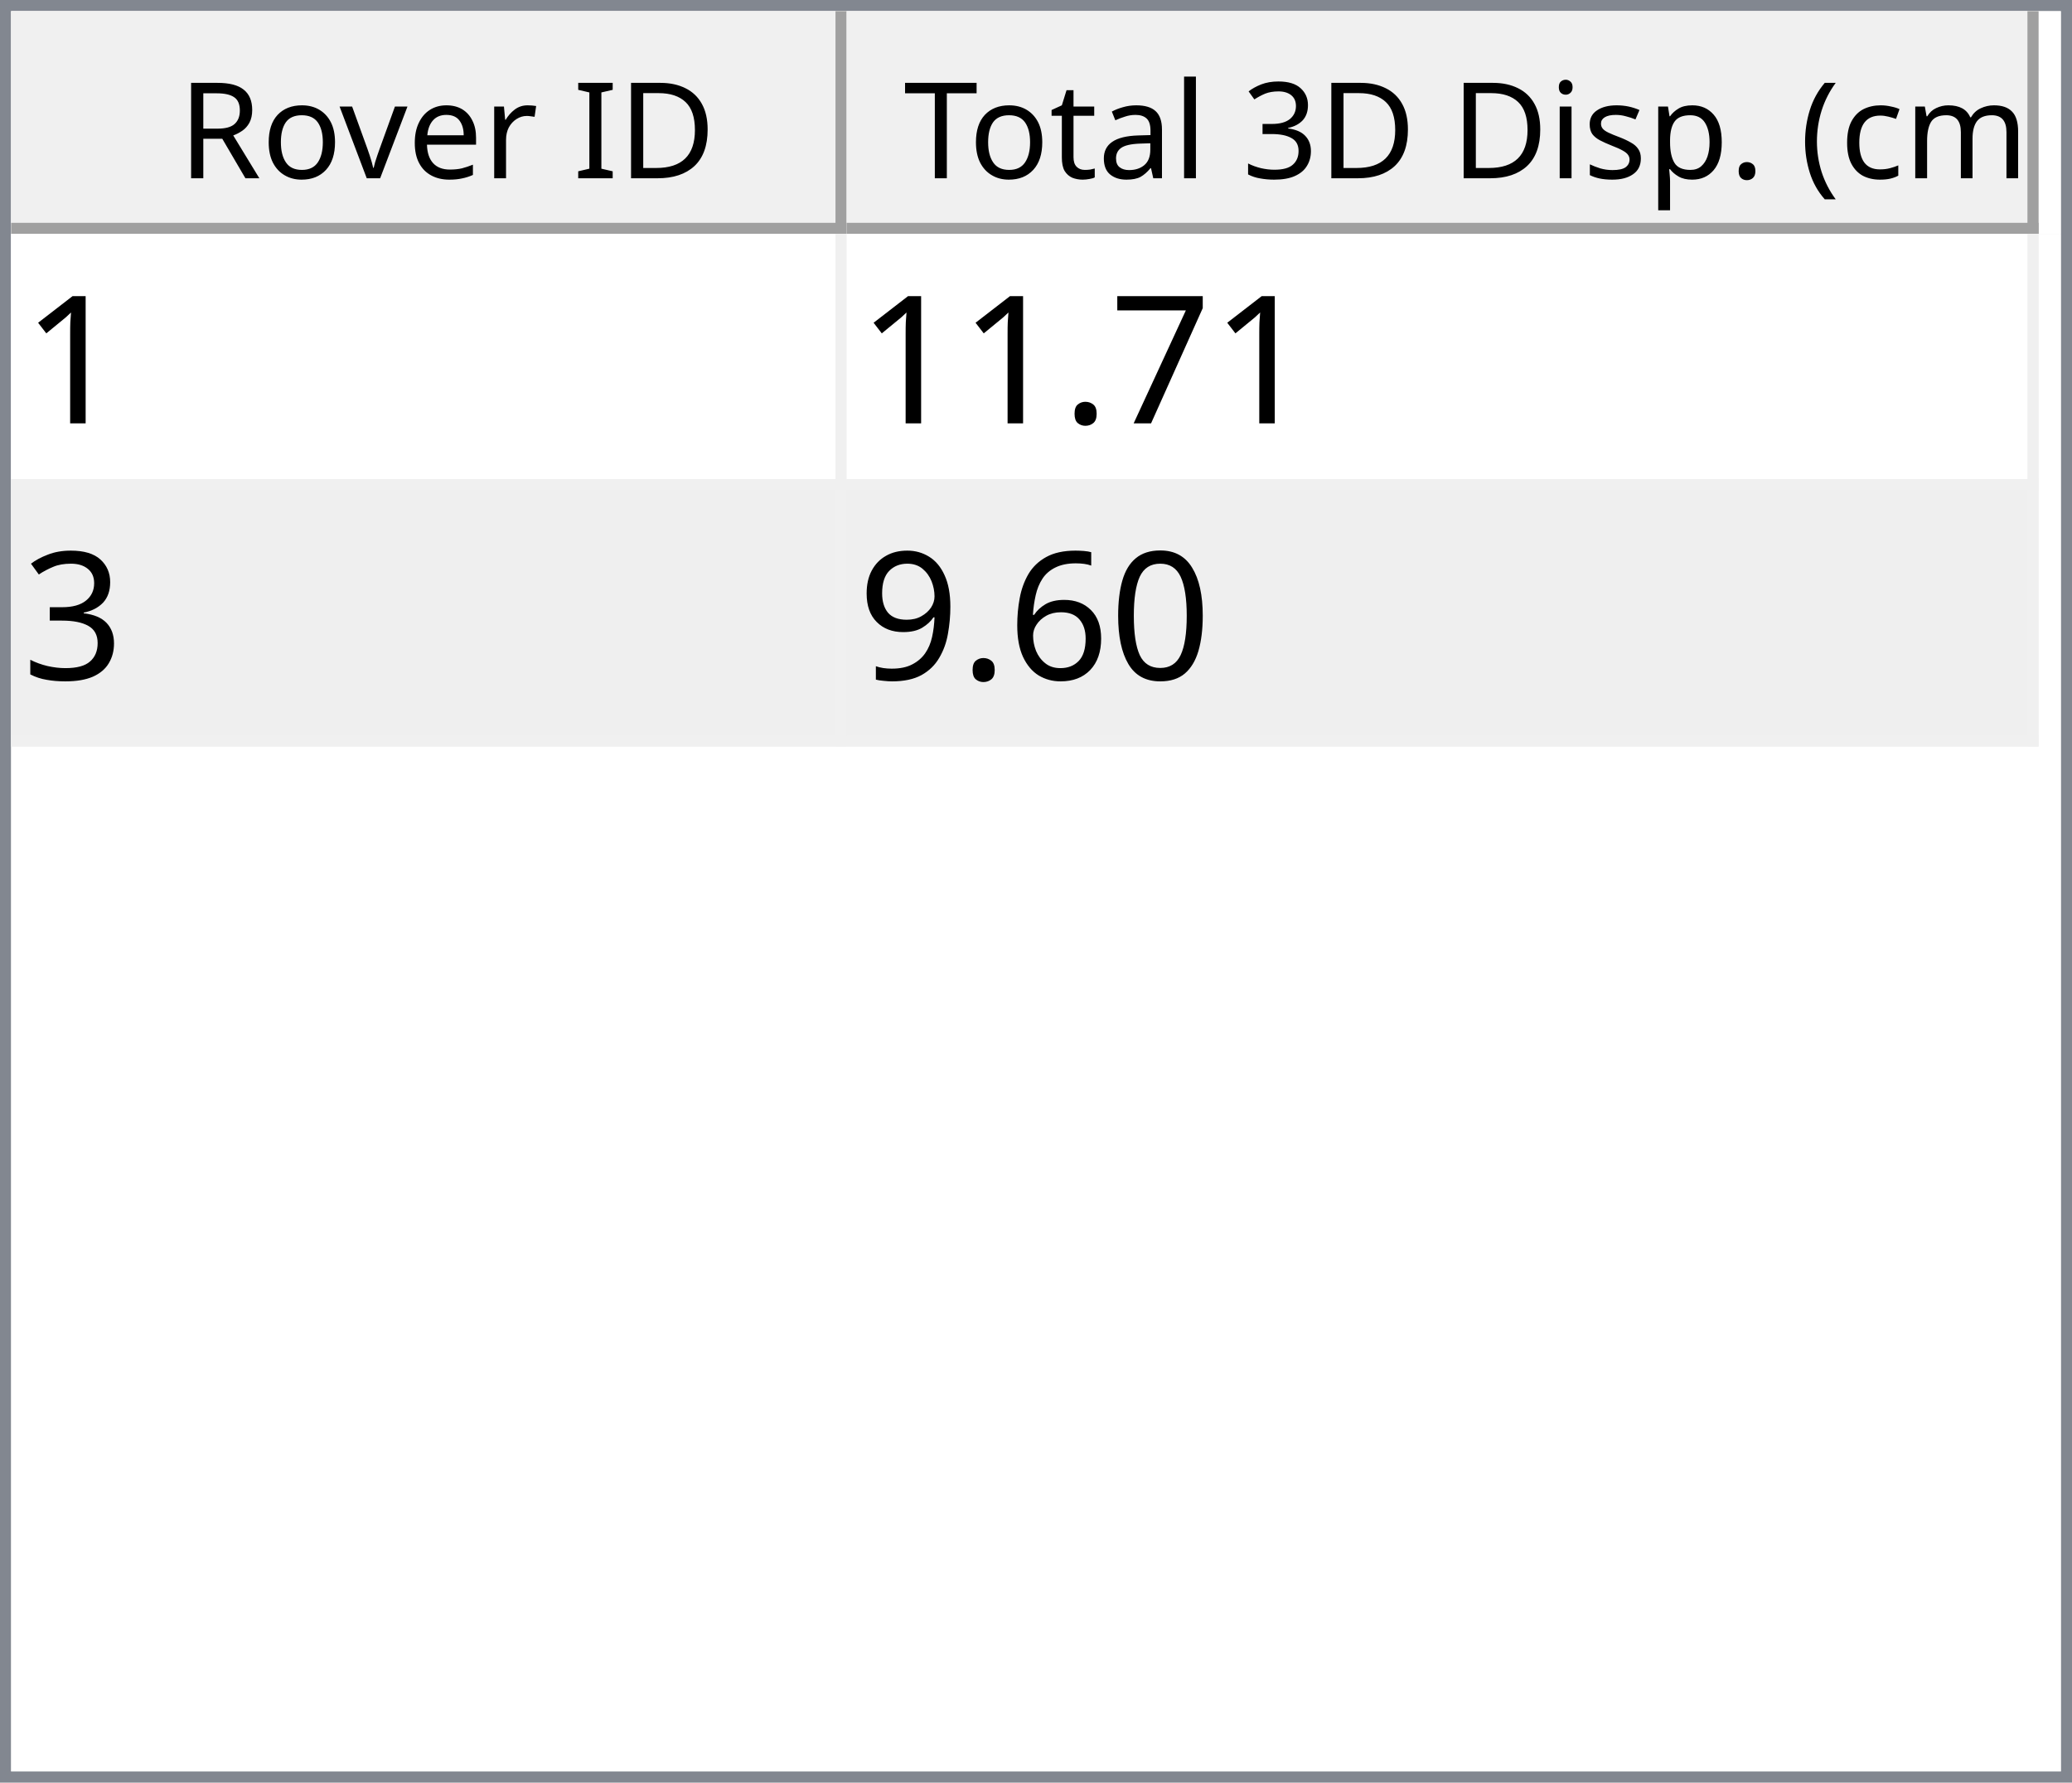
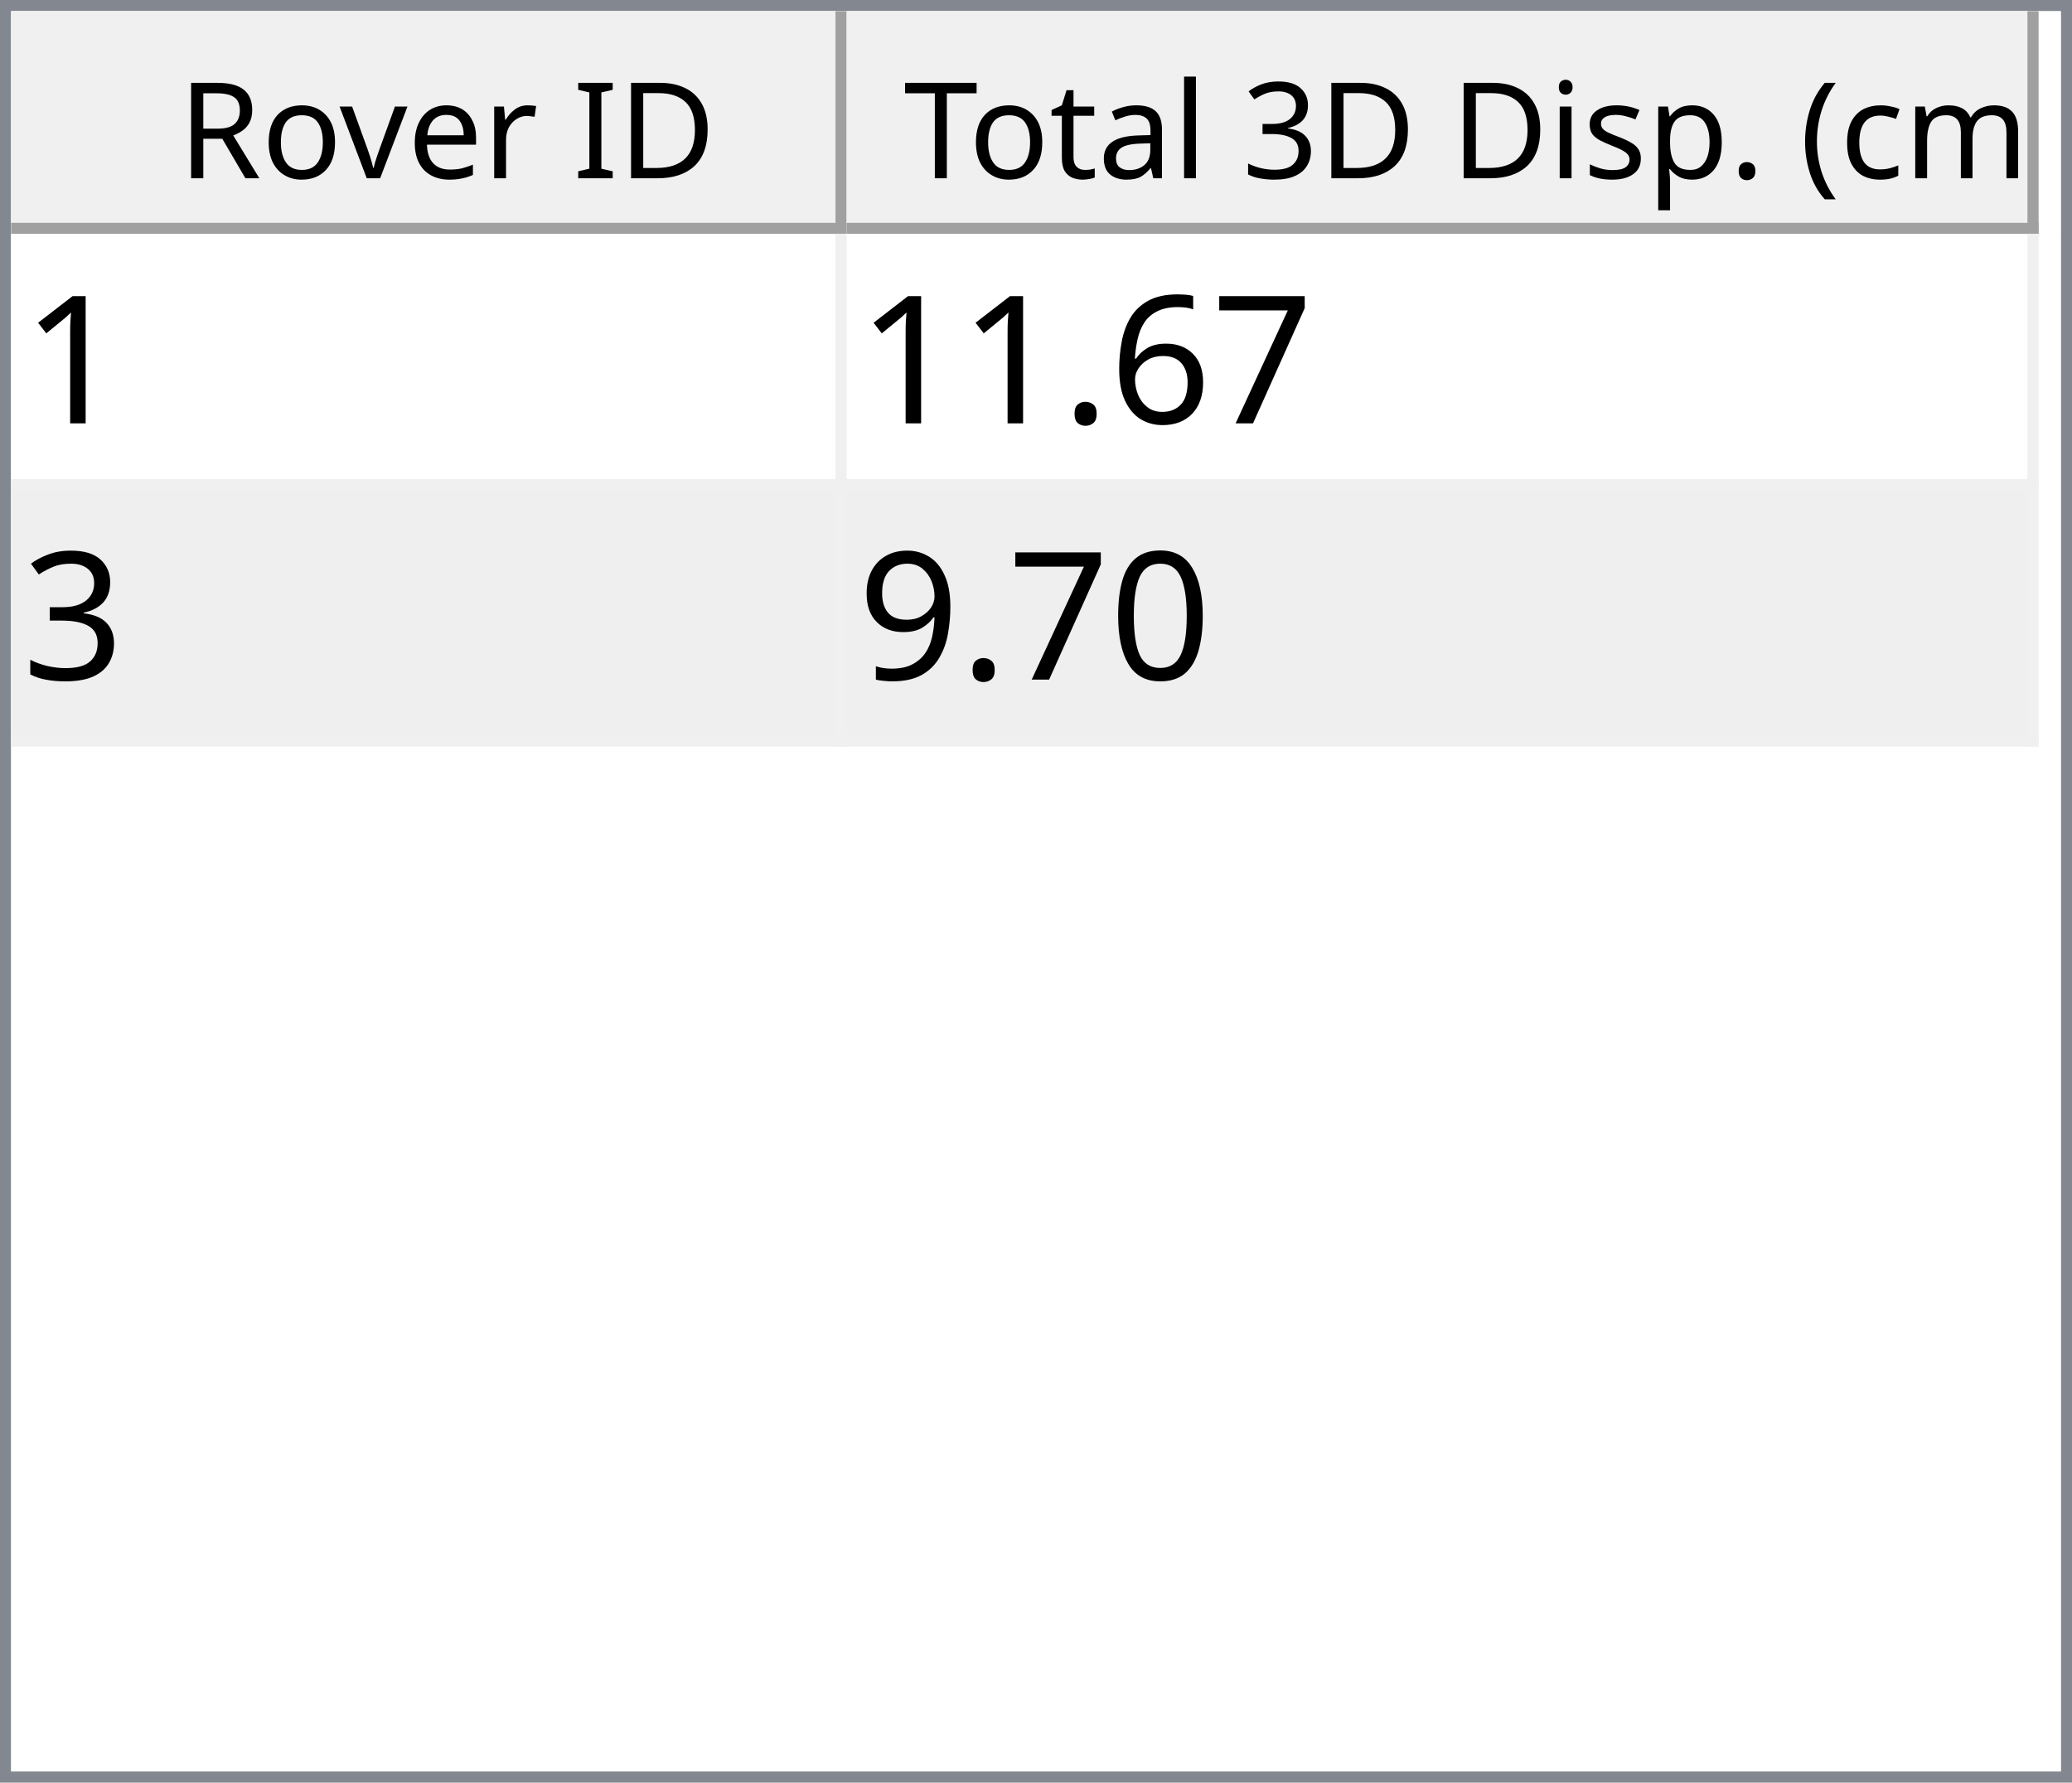
<svg xmlns="http://www.w3.org/2000/svg" style="fill-opacity:1; color-rendering:auto; color-interpolation:auto; text-rendering:auto; stroke:black; stroke-linecap:square; stroke-miterlimit:10; shape-rendering:auto; stroke-opacity:1; fill:black; stroke-dasharray:none; font-weight:normal; stroke-width:1; font-family:'Dialog'; font-style:normal; stroke-linejoin:miter; font-size:12px; stroke-dashoffset:0; image-rendering:auto;" width="186" height="160">
  <defs id="genericDefs" />
  <g>
    <defs id="defs1">
      <clipPath clipPathUnits="userSpaceOnUse" id="clipPath1">
        <path d="M0 0 L186 0 L186 160 L0 160 L0 0 Z" />
      </clipPath>
      <clipPath clipPathUnits="userSpaceOnUse" id="clipPath2">
        <path d="M0 0 L0 160 L186 160 L186 0 Z" />
      </clipPath>
      <clipPath clipPathUnits="userSpaceOnUse" id="clipPath3">
        <path d="M0 0 L0 20 L184 20 L184 0 Z" />
      </clipPath>
      <clipPath clipPathUnits="userSpaceOnUse" id="clipPath4">
        <path d="M0 0 L0 20 L75 20 L75 0 Z" />
      </clipPath>
      <clipPath clipPathUnits="userSpaceOnUse" id="clipPath5">
        <path d="M1 1 L1 19 L74 19 L74 1 Z" />
      </clipPath>
      <clipPath clipPathUnits="userSpaceOnUse" id="clipPath6">
        <path d="M0 0 L0 18 L73 18 L73 0 Z" />
      </clipPath>
      <clipPath clipPathUnits="userSpaceOnUse" id="clipPath7">
        <path d="M-0.5 -0.5 L-0.5 19.5 L74.5 19.5 L74.5 -0.5 Z" />
      </clipPath>
      <clipPath clipPathUnits="userSpaceOnUse" id="clipPath8">
        <path d="M0 0 L0 20 L107 20 L107 0 Z" />
      </clipPath>
      <clipPath clipPathUnits="userSpaceOnUse" id="clipPath9">
        <path d="M1 1 L1 19 L106 19 L106 1 Z" />
      </clipPath>
      <clipPath clipPathUnits="userSpaceOnUse" id="clipPath10">
        <path d="M0 0 L0 18 L105 18 L105 0 Z" />
      </clipPath>
      <clipPath clipPathUnits="userSpaceOnUse" id="clipPath11">
        <path d="M-0.5 -0.5 L-0.5 19.5 L106.5 19.5 L106.5 -0.5 Z" />
      </clipPath>
      <clipPath clipPathUnits="userSpaceOnUse" id="clipPath12">
        <path d="M0 0 L0 138 L184 138 L184 0 Z" />
      </clipPath>
      <clipPath clipPathUnits="userSpaceOnUse" id="clipPath13">
        <path d="M0 0 L0 46 L182 46 L182 0 Z" />
      </clipPath>
      <clipPath clipPathUnits="userSpaceOnUse" id="clipPath14">
        <path d="M-0.5 -0.5 L-0.5 45.5 L181.5 45.5 L181.5 -0.5 Z" />
      </clipPath>
      <clipPath clipPathUnits="userSpaceOnUse" id="clipPath15">
        <path d="M0 0 L0 22 L74 22 L74 0 Z" />
      </clipPath>
      <clipPath clipPathUnits="userSpaceOnUse" id="clipPath16">
        <path d="M0 0 L0 22 L106 22 L106 0 Z" />
      </clipPath>
      <font horiz-adv-x="64.551" id="font1">
        <font-face ascent="107.91" descent="25.098" units-per-em="100" style="font-style:normal; font-family:Segoe UI; font-weight:normal;" />
        <missing-glyph horiz-adv-x="64.551" d="M8.109 0 L8.109 68.266 L56.453 68.266 L56.453 0 L8.109 0 ZM15.328 7.234 L49.219 7.234 L49.219 61.031 L15.328 61.031 L15.328 7.234 Z" />
        <glyph unicode="D" horiz-adv-x="70.117" d="M9.188 0 L9.188 70.016 L28.516 70.016 Q65.531 70.016 65.531 35.891 Q65.531 19.672 55.25 9.836 Q44.969 0 27.734 0 L9.188 0 ZM17.391 62.594 L17.391 7.422 L27.828 7.422 Q41.609 7.422 49.273 14.797 Q56.938 22.172 56.938 35.688 Q56.938 62.594 28.328 62.594 L17.391 62.594 Z" />
        <glyph unicode="I" horiz-adv-x="26.611" d="M17.391 0 L9.188 0 L9.188 70.016 L17.391 70.016 L17.391 0 Z" />
        <glyph unicode=" " horiz-adv-x="27.393" d="" />
        <glyph unicode="r" horiz-adv-x="34.766" d="M34.188 41.891 Q32.078 43.5 28.125 43.5 Q23 43.5 19.555 38.672 Q16.109 33.844 16.109 25.484 L16.109 0 L8.109 0 L8.109 50 L16.109 50 L16.109 39.703 L16.312 39.703 Q18.016 44.969 21.531 47.922 Q25.047 50.875 29.391 50.875 Q32.516 50.875 34.188 50.203 L34.188 41.891 Z" />
        <glyph unicode="e" horiz-adv-x="52.295" d="M48.297 23 L12.984 23 Q13.188 14.656 17.484 10.109 Q21.781 5.562 29.297 5.562 Q37.75 5.562 44.828 11.141 L44.828 3.609 Q38.234 -1.172 27.391 -1.172 Q16.797 -1.172 10.742 5.641 Q4.688 12.453 4.688 24.812 Q4.688 36.469 11.305 43.82 Q17.922 51.172 27.734 51.172 Q37.547 51.172 42.922 44.828 Q48.297 38.484 48.297 27.203 L48.297 23 ZM40.094 29.781 Q40.047 36.719 36.75 40.578 Q33.453 44.438 27.594 44.438 Q21.922 44.438 17.969 40.383 Q14.016 36.328 13.094 29.781 L40.094 29.781 Z" />
        <glyph unicode="v" horiz-adv-x="47.9" d="M47.406 50 L27.484 0 L19.625 0 L0.688 50 L9.469 50 L22.172 13.672 Q23.578 9.672 23.922 6.688 L24.125 6.688 Q24.609 10.453 25.688 13.484 L38.969 50 L47.406 50 Z" />
        <glyph unicode="o" horiz-adv-x="58.594" d="M29 -1.172 Q17.922 -1.172 11.305 5.836 Q4.688 12.844 4.688 24.422 Q4.688 37.016 11.57 44.094 Q18.453 51.172 30.172 51.172 Q41.359 51.172 47.633 44.289 Q53.906 37.406 53.906 25.203 Q53.906 13.234 47.141 6.031 Q40.375 -1.172 29 -1.172 ZM29.594 44.438 Q21.875 44.438 17.383 39.188 Q12.891 33.938 12.891 24.703 Q12.891 15.828 17.43 10.695 Q21.969 5.562 29.594 5.562 Q37.359 5.562 41.531 10.594 Q45.703 15.625 45.703 24.906 Q45.703 34.281 41.531 39.359 Q37.359 44.438 29.594 44.438 Z" />
        <glyph unicode="R" horiz-adv-x="59.814" d="M59.375 0 L49.609 0 L37.891 19.625 Q36.281 22.359 34.766 24.289 Q33.25 26.219 31.664 27.438 Q30.078 28.656 28.25 29.219 Q26.422 29.781 24.125 29.781 L17.391 29.781 L17.391 0 L9.188 0 L9.188 70.016 L30.078 70.016 Q34.672 70.016 38.555 68.867 Q42.438 67.719 45.289 65.375 Q48.141 63.031 49.758 59.547 Q51.375 56.062 51.375 51.375 Q51.375 47.703 50.273 44.656 Q49.172 41.609 47.148 39.211 Q45.125 36.812 42.266 35.133 Q39.406 33.453 35.844 32.516 L35.844 32.328 Q37.594 31.547 38.891 30.547 Q40.188 29.547 41.359 28.18 Q42.531 26.812 43.68 25.078 Q44.828 23.344 46.234 21.047 L59.375 0 ZM17.391 62.594 L17.391 37.203 L28.516 37.203 Q31.594 37.203 34.203 38.133 Q36.812 39.062 38.719 40.797 Q40.625 42.531 41.703 45.047 Q42.781 47.562 42.781 50.688 Q42.781 56.297 39.141 59.445 Q35.5 62.594 28.609 62.594 L17.391 62.594 Z" />
        <glyph unicode=")" horiz-adv-x="30.176" d="M8.297 -15.922 L1.172 -15.922 Q16.406 2.344 16.406 26.812 Q16.406 51.469 1.078 70.016 L8.297 70.016 Q23.531 52.156 23.531 26.703 Q23.531 1.375 8.297 -15.922 Z" />
        <glyph unicode="m" horiz-adv-x="86.133" d="M79.109 0 L71.094 0 L71.094 28.719 Q71.094 37.016 68.531 40.727 Q65.969 44.438 59.906 44.438 Q54.781 44.438 51.195 39.75 Q47.609 35.062 47.609 28.516 L47.609 0 L39.594 0 L39.594 29.688 Q39.594 44.438 28.219 44.438 Q22.953 44.438 19.531 40.016 Q16.109 35.594 16.109 28.516 L16.109 0 L8.109 0 L8.109 50 L16.109 50 L16.109 42.094 L16.312 42.094 Q21.625 51.172 31.844 51.172 Q36.969 51.172 40.773 48.312 Q44.578 45.453 46 40.828 Q51.562 51.172 62.594 51.172 Q79.109 51.172 79.109 30.812 L79.109 0 Z" />
        <glyph unicode="c" horiz-adv-x="46.191" d="M42.188 2.297 Q36.422 -1.172 28.516 -1.172 Q17.828 -1.172 11.258 5.789 Q4.688 12.75 4.688 23.828 Q4.688 36.188 11.766 43.68 Q18.844 51.172 30.672 51.172 Q37.25 51.172 42.281 48.734 L42.281 40.531 Q36.719 44.438 30.375 44.438 Q22.703 44.438 17.797 38.945 Q12.891 33.453 12.891 24.516 Q12.891 15.719 17.508 10.641 Q22.125 5.562 29.891 5.562 Q36.422 5.562 42.188 9.906 L42.188 2.297 Z" />
        <glyph unicode="(" horiz-adv-x="30.176" d="M29.109 -15.922 L21.969 -15.922 Q6.844 1.375 6.844 26.703 Q6.844 52.156 21.969 70.016 L29.203 70.016 Q13.875 51.469 13.875 26.812 Q13.875 2.344 29.109 -15.922 Z" />
        <glyph unicode="." horiz-adv-x="21.68" d="M10.891 -1.078 Q8.641 -1.078 7.055 0.539 Q5.469 2.156 5.469 4.391 Q5.469 6.641 7.055 8.273 Q8.641 9.906 10.891 9.906 Q13.188 9.906 14.797 8.273 Q16.406 6.641 16.406 4.391 Q16.406 2.156 14.797 0.539 Q13.188 -1.078 10.891 -1.078 Z" />
        <glyph unicode="p" horiz-adv-x="58.789" d="M16.312 7.234 L16.109 7.234 L16.109 -23 L8.109 -23 L8.109 50 L16.109 50 L16.109 41.219 L16.312 41.219 Q22.219 51.172 33.594 51.172 Q43.266 51.172 48.688 44.461 Q54.109 37.75 54.109 26.469 Q54.109 13.922 48 6.375 Q41.891 -1.172 31.297 -1.172 Q21.578 -1.172 16.312 7.234 ZM16.109 27.391 L16.109 20.406 Q16.109 14.203 20.141 9.883 Q24.172 5.562 30.375 5.562 Q37.641 5.562 41.773 11.133 Q45.906 16.703 45.906 26.609 Q45.906 34.969 42.047 39.703 Q38.188 44.438 31.594 44.438 Q24.609 44.438 20.359 39.578 Q16.109 34.719 16.109 27.391 Z" />
        <glyph unicode="s" horiz-adv-x="42.432" d="M5.078 1.812 L5.078 10.406 Q11.625 5.562 19.484 5.562 Q30.031 5.562 30.031 12.594 Q30.031 14.594 29.125 15.992 Q28.219 17.391 26.68 18.461 Q25.141 19.531 23.07 20.383 Q21 21.234 18.609 22.172 Q15.281 23.484 12.766 24.828 Q10.25 26.172 8.57 27.859 Q6.891 29.547 6.031 31.695 Q5.172 33.844 5.172 36.719 Q5.172 40.234 6.789 42.945 Q8.406 45.656 11.086 47.484 Q13.766 49.312 17.211 50.242 Q20.656 51.172 24.312 51.172 Q30.812 51.172 35.938 48.922 L35.938 40.828 Q30.422 44.438 23.25 44.438 Q21 44.438 19.195 43.922 Q17.391 43.406 16.094 42.477 Q14.797 41.547 14.086 40.258 Q13.375 38.969 13.375 37.406 Q13.375 35.453 14.086 34.133 Q14.797 32.812 16.164 31.789 Q17.531 30.766 19.484 29.938 Q21.438 29.109 23.922 28.125 Q27.25 26.859 29.883 25.516 Q32.516 24.172 34.375 22.484 Q36.234 20.797 37.234 18.602 Q38.234 16.406 38.234 13.375 Q38.234 9.672 36.602 6.938 Q34.969 4.203 32.234 2.398 Q29.5 0.594 25.93 -0.289 Q22.359 -1.172 18.453 -1.172 Q10.75 -1.172 5.078 1.812 Z" />
        <glyph unicode="i" horiz-adv-x="24.219" d="M12.203 62.703 Q10.062 62.703 8.547 64.164 Q7.031 65.625 7.031 67.875 Q7.031 70.125 8.547 71.609 Q10.062 73.094 12.203 73.094 Q14.406 73.094 15.945 71.609 Q17.484 70.125 17.484 67.875 Q17.484 65.719 15.945 64.211 Q14.406 62.703 12.203 62.703 ZM16.109 0 L8.109 0 L8.109 50 L16.109 50 L16.109 0 Z" />
        <glyph unicode="3" horiz-adv-x="53.906" d="M46.531 19.828 Q46.531 15.094 44.75 11.211 Q42.969 7.328 39.719 4.57 Q36.469 1.812 31.93 0.297 Q27.391 -1.219 21.922 -1.219 Q11.922 -1.219 6 2.594 L6 11.188 Q13.094 5.609 22.219 5.609 Q25.875 5.609 28.828 6.539 Q31.781 7.469 33.906 9.227 Q36.031 10.984 37.18 13.477 Q38.328 15.969 38.328 19.094 Q38.328 32.812 18.797 32.812 L12.984 32.812 L12.984 39.594 L18.5 39.594 Q35.797 39.594 35.797 52.484 Q35.797 64.406 22.609 64.406 Q15.188 64.406 8.688 59.422 L8.688 67.188 Q15.375 71.188 24.609 71.188 Q29 71.188 32.57 69.969 Q36.141 68.75 38.68 66.555 Q41.219 64.359 42.609 61.281 Q44 58.203 44 54.5 Q44 40.672 30.031 36.719 L30.031 36.531 Q33.594 36.141 36.625 34.797 Q39.656 33.453 41.852 31.305 Q44.047 29.156 45.289 26.25 Q46.531 23.344 46.531 19.828 Z" />
        <glyph unicode="l" horiz-adv-x="24.219" d="M16.109 0 L8.109 0 L8.109 74.031 L16.109 74.031 L16.109 0 Z" />
        <glyph unicode="a" horiz-adv-x="50.879" d="M43.891 0 L35.891 0 L35.891 7.812 L35.688 7.812 Q30.469 -1.172 20.312 -1.172 Q12.844 -1.172 8.617 2.781 Q4.391 6.734 4.391 13.281 Q4.391 27.297 20.906 29.594 L35.891 31.688 Q35.891 44.438 25.594 44.438 Q16.547 44.438 9.281 38.281 L9.281 46.484 Q16.656 51.172 26.266 51.172 Q43.891 51.172 43.891 32.516 L43.891 0 ZM35.891 25.297 L23.828 23.641 Q18.266 22.859 15.43 20.875 Q12.594 18.891 12.594 13.875 Q12.594 10.203 15.211 7.883 Q17.828 5.562 22.172 5.562 Q28.125 5.562 32.008 9.742 Q35.891 13.922 35.891 20.312 L35.891 25.297 Z" />
        <glyph unicode="t" horiz-adv-x="33.887" d="M31.297 0.484 Q28.469 -1.078 23.828 -1.078 Q10.688 -1.078 10.688 13.578 L10.688 43.172 L2.094 43.172 L2.094 50 L10.688 50 L10.688 62.203 L18.703 64.797 L18.703 50 L31.297 50 L31.297 43.172 L18.703 43.172 L18.703 14.984 Q18.703 9.969 20.414 7.82 Q22.125 5.672 26.078 5.672 Q29.109 5.672 31.297 7.328 L31.297 0.484 Z" />
        <glyph unicode="T" horiz-adv-x="52.393" d="M50.594 62.594 L30.375 62.594 L30.375 0 L22.172 0 L22.172 62.594 L2 62.594 L2 70.016 L50.594 70.016 L50.594 62.594 Z" />
      </font>
      <font horiz-adv-x="75.0" id="font2">
        <font-face ascent="100.537" descent="21.973" units-per-em="100" style="font-style:normal; font-family:sans-serif; font-weight:normal;" />
        <missing-glyph horiz-adv-x="75.0" d="M12.5 0 L12.5 62.5 L62.5 62.5 L62.5 0 L12.5 0 ZM14.062 1.562 L60.938 1.562 L60.938 60.938 L14.062 60.938 L14.062 1.562 Z" />
        <glyph unicode="1" horiz-adv-x="55.615" d="M37.25 0 L28.469 0 L28.469 56 Q25.297 52.984 20.141 49.953 Q14.984 46.922 10.891 45.406 L10.891 53.906 Q18.266 57.375 23.781 62.305 Q29.297 67.234 31.594 71.875 L37.25 71.875 L37.25 0 Z" />
        <glyph unicode="7" horiz-adv-x="55.615" d="M4.734 62.203 L4.734 70.656 L51.078 70.656 L51.078 63.812 Q44.234 56.547 37.523 44.484 Q30.812 32.422 27.156 19.672 Q24.516 10.688 23.781 0 L14.75 0 Q14.891 8.453 18.062 20.414 Q21.234 32.375 27.172 43.484 Q33.109 54.594 39.797 62.203 L4.734 62.203 Z" />
+         <glyph unicode="6" horiz-adv-x="55.615" d="M49.75 54.047 L41.016 53.375 Q39.844 58.547 37.703 60.891 Q34.125 64.656 28.906 64.656 Q24.703 64.656 21.531 62.312 Q17.391 59.281 14.992 53.469 Q12.594 47.656 12.5 36.922 Q15.672 41.75 20.266 44.094 Q24.859 46.438 29.891 46.438 Q38.672 46.438 44.852 39.969 Q51.031 33.5 51.031 23.25 Q51.031 16.5 48.125 10.719 Q45.219 4.938 40.141 1.859 Q35.062 -1.219 28.609 -1.219 Q17.625 -1.219 10.695 6.859 Q3.766 14.938 3.766 33.5 Q3.766 54.25 11.422 63.672 Q18.109 71.875 29.438 71.875 Q37.891 71.875 43.289 67.141 Q48.688 62.406 49.75 54.047 ZM13.875 23.188 Q13.875 18.656 15.797 14.508 Q17.719 10.359 21.188 8.18 Q24.656 6 28.469 6 Q34.031 6 38.039 10.492 Q42.047 14.984 42.047 22.703 Q42.047 30.125 38.086 34.398 Q34.125 38.672 28.125 38.672 Q22.172 38.672 18.023 34.398 Q13.875 30.125 13.875 23.188 Z" />
        <glyph unicode="." horiz-adv-x="27.783" d="M9.078 0 L9.078 10.016 L19.094 10.016 L19.094 0 L9.078 0 Z" />
        <glyph unicode="3" horiz-adv-x="55.615" d="M4.203 18.891 L12.984 20.062 Q14.5 12.594 18.141 9.297 Q21.781 6 27 6 Q33.203 6 37.477 10.297 Q41.75 14.594 41.75 20.953 Q41.75 27 37.797 30.93 Q33.844 34.859 27.734 34.859 Q25.25 34.859 21.531 33.891 L22.516 41.609 Q23.391 41.5 23.922 41.5 Q29.547 41.5 34.039 44.43 Q38.531 47.359 38.531 53.469 Q38.531 58.297 35.258 61.477 Q31.984 64.656 26.812 64.656 Q21.688 64.656 18.266 61.43 Q14.844 58.203 13.875 51.766 L5.078 53.328 Q6.688 62.156 12.398 67.016 Q18.109 71.875 26.609 71.875 Q32.469 71.875 37.398 69.359 Q42.328 66.844 44.945 62.5 Q47.562 58.156 47.562 53.266 Q47.562 48.641 45.07 44.828 Q42.578 41.016 37.703 38.766 Q44.047 37.312 47.562 32.695 Q51.078 28.078 51.078 21.141 Q51.078 11.766 44.242 5.25 Q37.406 -1.266 26.953 -1.266 Q17.531 -1.266 11.305 4.352 Q5.078 9.969 4.203 18.891 Z" />
        <glyph unicode="0" horiz-adv-x="55.615" d="M4.156 35.297 Q4.156 48 6.766 55.742 Q9.375 63.484 14.523 67.68 Q19.672 71.875 27.484 71.875 Q33.25 71.875 37.594 69.555 Q41.938 67.234 44.773 62.867 Q47.609 58.5 49.219 52.227 Q50.828 45.953 50.828 35.297 Q50.828 22.703 48.242 14.969 Q45.656 7.234 40.508 3.008 Q35.359 -1.219 27.484 -1.219 Q17.141 -1.219 11.234 6.203 Q4.156 15.141 4.156 35.297 ZM13.188 35.297 Q13.188 17.672 17.312 11.836 Q21.438 6 27.484 6 Q33.547 6 37.672 11.859 Q41.797 17.719 41.797 35.297 Q41.797 52.984 37.672 58.789 Q33.547 64.594 27.391 64.594 Q21.344 64.594 17.719 59.469 Q13.188 52.938 13.188 35.297 Z" />
-         <glyph unicode="6" horiz-adv-x="55.615" d="M49.75 54.047 L41.016 53.375 Q39.844 58.547 37.703 60.891 Q34.125 64.656 28.906 64.656 Q24.703 64.656 21.531 62.312 Q17.391 59.281 14.992 53.469 Q12.594 47.656 12.5 36.922 Q15.672 41.75 20.266 44.094 Q24.859 46.438 29.891 46.438 Q38.672 46.438 44.852 39.969 Q51.031 33.5 51.031 23.25 Q51.031 16.5 48.125 10.719 Q45.219 4.938 40.141 1.859 Q35.062 -1.219 28.609 -1.219 Q17.625 -1.219 10.695 6.859 Q3.766 14.938 3.766 33.5 Q3.766 54.25 11.422 63.672 Q18.109 71.875 29.438 71.875 Q37.891 71.875 43.289 67.141 Q48.688 62.406 49.75 54.047 ZM13.875 23.188 Q13.875 18.656 15.797 14.508 Q17.719 10.359 21.188 8.18 Q24.656 6 28.469 6 Q34.031 6 38.039 10.492 Q42.047 14.984 42.047 22.703 Q42.047 30.125 38.086 34.398 Q34.125 38.672 28.125 38.672 Q22.172 38.672 18.023 34.398 Q13.875 30.125 13.875 23.188 Z" />
        <glyph unicode="9" horiz-adv-x="55.615" d="M5.469 16.547 L13.922 17.328 Q14.984 11.375 18.016 8.688 Q21.047 6 25.781 6 Q29.828 6 32.883 7.859 Q35.938 9.719 37.891 12.82 Q39.844 15.922 41.164 21.195 Q42.484 26.469 42.484 31.938 Q42.484 32.516 42.438 33.688 Q39.797 29.5 35.234 26.883 Q30.672 24.266 25.344 24.266 Q16.453 24.266 10.305 30.711 Q4.156 37.156 4.156 47.703 Q4.156 58.594 10.578 65.234 Q17 71.875 26.656 71.875 Q33.641 71.875 39.43 68.117 Q45.219 64.359 48.219 57.398 Q51.219 50.438 51.219 37.25 Q51.219 23.531 48.242 15.406 Q45.266 7.281 39.383 3.031 Q33.5 -1.219 25.594 -1.219 Q17.188 -1.219 11.867 3.445 Q6.547 8.109 5.469 16.547 ZM41.453 48.141 Q41.453 55.719 37.43 60.156 Q33.406 64.594 27.734 64.594 Q21.875 64.594 17.531 59.812 Q13.188 55.031 13.188 47.406 Q13.188 40.578 17.312 36.305 Q21.438 32.031 27.484 32.031 Q33.594 32.031 37.523 36.305 Q41.453 40.578 41.453 48.141 Z" />
      </font>
    </defs>
    <g style="fill:white; stroke:white;">
      <rect x="0" y="0" width="186" style="clip-path:url(#clipPath1); stroke:none;" height="160" />
    </g>
    <g style="fill:white; text-rendering:optimizeSpeed; color-rendering:optimizeSpeed; image-rendering:optimizeSpeed; shape-rendering:crispEdges; stroke:white; color-interpolation:sRGB;">
      <rect x="0" width="186" height="160" y="0" style="stroke:none;" />
      <path style="stroke:none;" d="M0 160 L186 160 L186 0 L0 0 Z" />
    </g>
    <g style="fill:rgb(240,240,240); font-family:'Segoe UI'; stroke:rgb(240,240,240);">
      <rect x="0" y="0" width="186" style="clip-path:url(#clipPath2); stroke:none;" height="160" />
    </g>
    <g style="fill:rgb(130,135,144); font-family:'Segoe UI'; stroke:rgb(130,135,144);">
      <path d="M0 0 L186 0 L186 160 L0 160 L0 0 ZM1 1 L185 1 L185 159 L1 159 L1 1 Z" style="fill-rule:evenodd; clip-path:url(#clipPath2); stroke:none;" />
    </g>
    <g style="fill:white; font-family:'Segoe UI'; stroke:white;" transform="translate(1,1)">
      <rect x="0" y="0" width="184" style="clip-path:url(#clipPath3); stroke:none;" height="20" />
    </g>
    <g style="fill:rgb(240,240,240); font-family:'Segoe UI'; stroke:rgb(240,240,240);" transform="translate(1,1)">
      <rect x="0" y="0" width="75" style="clip-path:url(#clipPath4); stroke:none;" height="20" />
    </g>
    <g style="font-family:'Segoe UI';" transform="translate(2,2)">
      <text x="14" xml:space="preserve" y="14" style="clip-path:url(#clipPath6); stroke:none;">Rover ID</text>
    </g>
    <g style="fill:rgb(160,160,160); font-family:'Segoe UI'; stroke:rgb(160,160,160); stroke-linejoin:bevel;" transform="translate(1.5,1.5)">
      <line x1="74" x2="74" y1="0" style="fill:none; clip-path:url(#clipPath7);" y2="19" />
    </g>
    <g style="fill:rgb(160,160,160); font-family:'Segoe UI'; stroke:rgb(160,160,160); stroke-linejoin:bevel;" transform="matrix(1,0,0,1,1,1) translate(0.5,0.5)">
      <line x1="0" x2="74" y1="19" style="fill:none; clip-path:url(#clipPath7);" y2="19" />
    </g>
    <g style="fill:rgb(240,240,240); font-family:'Segoe UI'; stroke:rgb(240,240,240);" transform="translate(76,1)">
      <rect x="0" y="0" width="107" style="clip-path:url(#clipPath8); stroke:none;" height="20" />
    </g>
    <g style="font-family:'Segoe UI';" transform="translate(77,2)">
      <text x="1" xml:space="preserve" y="14" style="clip-path:url(#clipPath10); stroke:none;"> Total 3D Disp. (cm)</text>
    </g>
    <g style="fill:rgb(160,160,160); font-family:'Segoe UI'; stroke:rgb(160,160,160); stroke-linejoin:bevel;" transform="translate(76.5,1.5)">
      <line x1="106" x2="106" y1="0" style="fill:none; clip-path:url(#clipPath11);" y2="19" />
    </g>
    <g style="fill:rgb(160,160,160); font-family:'Segoe UI'; stroke:rgb(160,160,160); stroke-linejoin:bevel;" transform="matrix(1,0,0,1,76,1) translate(0.5,0.5)">
      <line x1="0" x2="106" y1="19" style="fill:none; clip-path:url(#clipPath11);" y2="19" />
    </g>
    <g style="fill:white; font-family:'Segoe UI'; stroke:white;" transform="translate(1,21)">
      <rect x="0" y="0" width="184" style="clip-path:url(#clipPath12); stroke:none;" height="138" />
    </g>
    <g style="fill:rgb(240,240,240); font-size:16px; font-family:sans-serif; stroke:rgb(240,240,240);" transform="translate(1,21)">
      <rect x="0" y="0" width="182" style="clip-path:url(#clipPath13); stroke:none;" height="46" />
      <line transform="translate(0.5,0.5)" x1="0" x2="181" y1="22" style="clip-path:url(#clipPath14); fill:none; stroke-linejoin:bevel;" y2="22" />
    </g>
    <g transform="matrix(1,0,0,1,1,21) translate(0.5,0.5)" style="fill:rgb(240,240,240); font-size:16px; font-family:sans-serif; stroke:rgb(240,240,240); stroke-linejoin:bevel;">
      <line x1="0" x2="181" y1="45" style="fill:none; clip-path:url(#clipPath14);" y2="45" />
    </g>
    <g transform="matrix(1,0,0,1,1,21) translate(0.5,0.5)" style="fill:rgb(240,240,240); font-size:16px; font-family:sans-serif; stroke:rgb(240,240,240); stroke-linejoin:bevel;">
      <line x1="74" x2="74" y1="0" style="fill:none; clip-path:url(#clipPath14);" y2="45" />
    </g>
    <g transform="matrix(1,0,0,1,1,21) translate(0.5,0.5)" style="fill:rgb(240,240,240); font-size:16px; font-family:sans-serif; stroke:rgb(240,240,240); stroke-linejoin:bevel;">
      <line x1="181" x2="181" y1="0" style="fill:none; clip-path:url(#clipPath14);" y2="45" />
    </g>
    <g style="fill:white; font-size:16px; font-family:sans-serif; stroke:white;" transform="matrix(1,0,0,1,1,21)">
      <rect x="0" y="0" width="74" style="clip-path:url(#clipPath15); stroke:none;" height="22" />
      <text x="1" y="17" style="fill:black; clip-path:url(#clipPath15); stroke:none;" xml:space="preserve">1</text>
    </g>
    <g style="fill:white; font-size:16px; font-family:sans-serif; stroke:white;" transform="matrix(1,0,0,1,1,21) translate(75,0)">
      <rect x="0" y="0" width="106" style="clip-path:url(#clipPath16); stroke:none;" height="22" />
-       <text x="1" y="17" style="fill:black; clip-path:url(#clipPath16); stroke:none;" xml:space="preserve">11.71</text>
+       <text x="1" y="17" style="fill:black; clip-path:url(#clipPath16); stroke:none;" xml:space="preserve">11.67</text>
    </g>
    <g style="fill:rgb(239,239,239); font-size:16px; font-family:sans-serif; stroke:rgb(239,239,239);" transform="matrix(1,0,0,1,1,21) translate(0,23)">
      <rect x="0" y="0" width="74" style="clip-path:url(#clipPath15); stroke:none;" height="22" />
      <text x="1" y="17" style="fill:black; clip-path:url(#clipPath15); stroke:none;" xml:space="preserve">3</text>
    </g>
    <g style="fill:rgb(239,239,239); font-size:16px; font-family:sans-serif; stroke:rgb(239,239,239);" transform="matrix(1,0,0,1,1,21) translate(75,23)">
      <rect x="0" y="0" width="106" style="clip-path:url(#clipPath16); stroke:none;" height="22" />
-       <text x="1" y="17" style="fill:black; clip-path:url(#clipPath16); stroke:none;" xml:space="preserve">9.60</text>
+       <text x="1" y="17" style="fill:black; clip-path:url(#clipPath16); stroke:none;" xml:space="preserve">9.70</text>
    </g>
  </g>
</svg>
